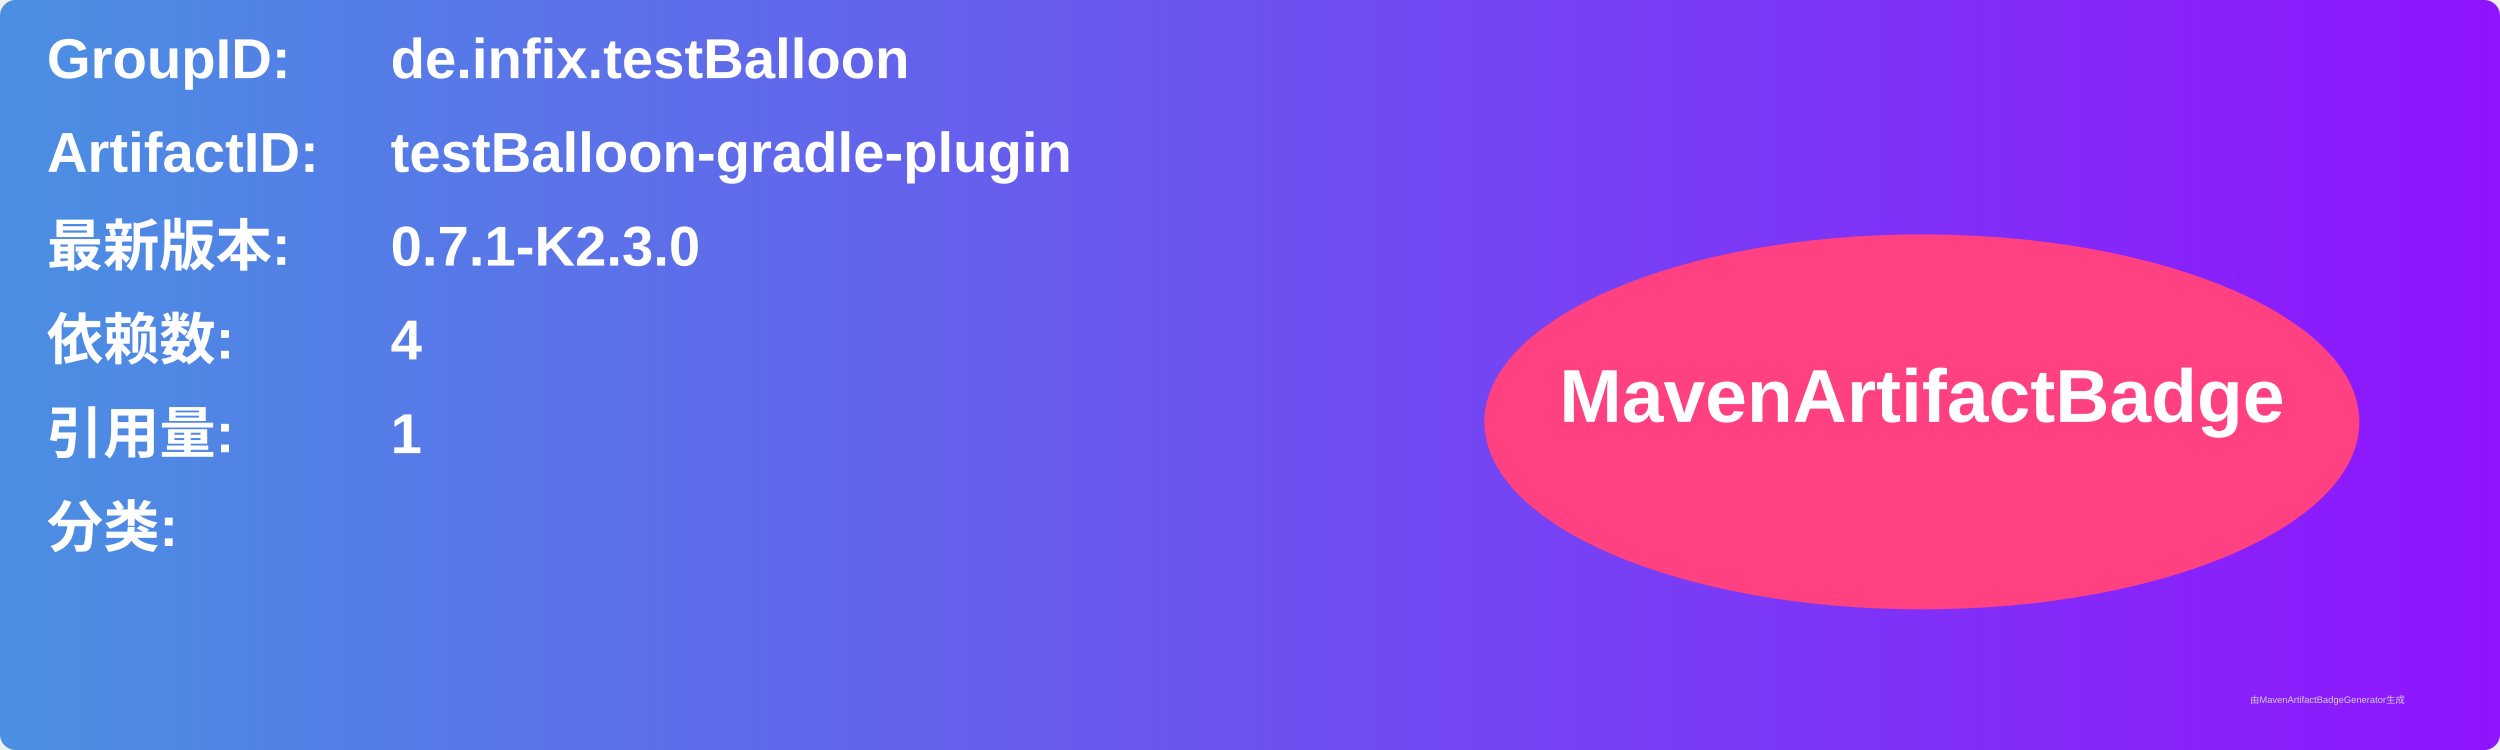
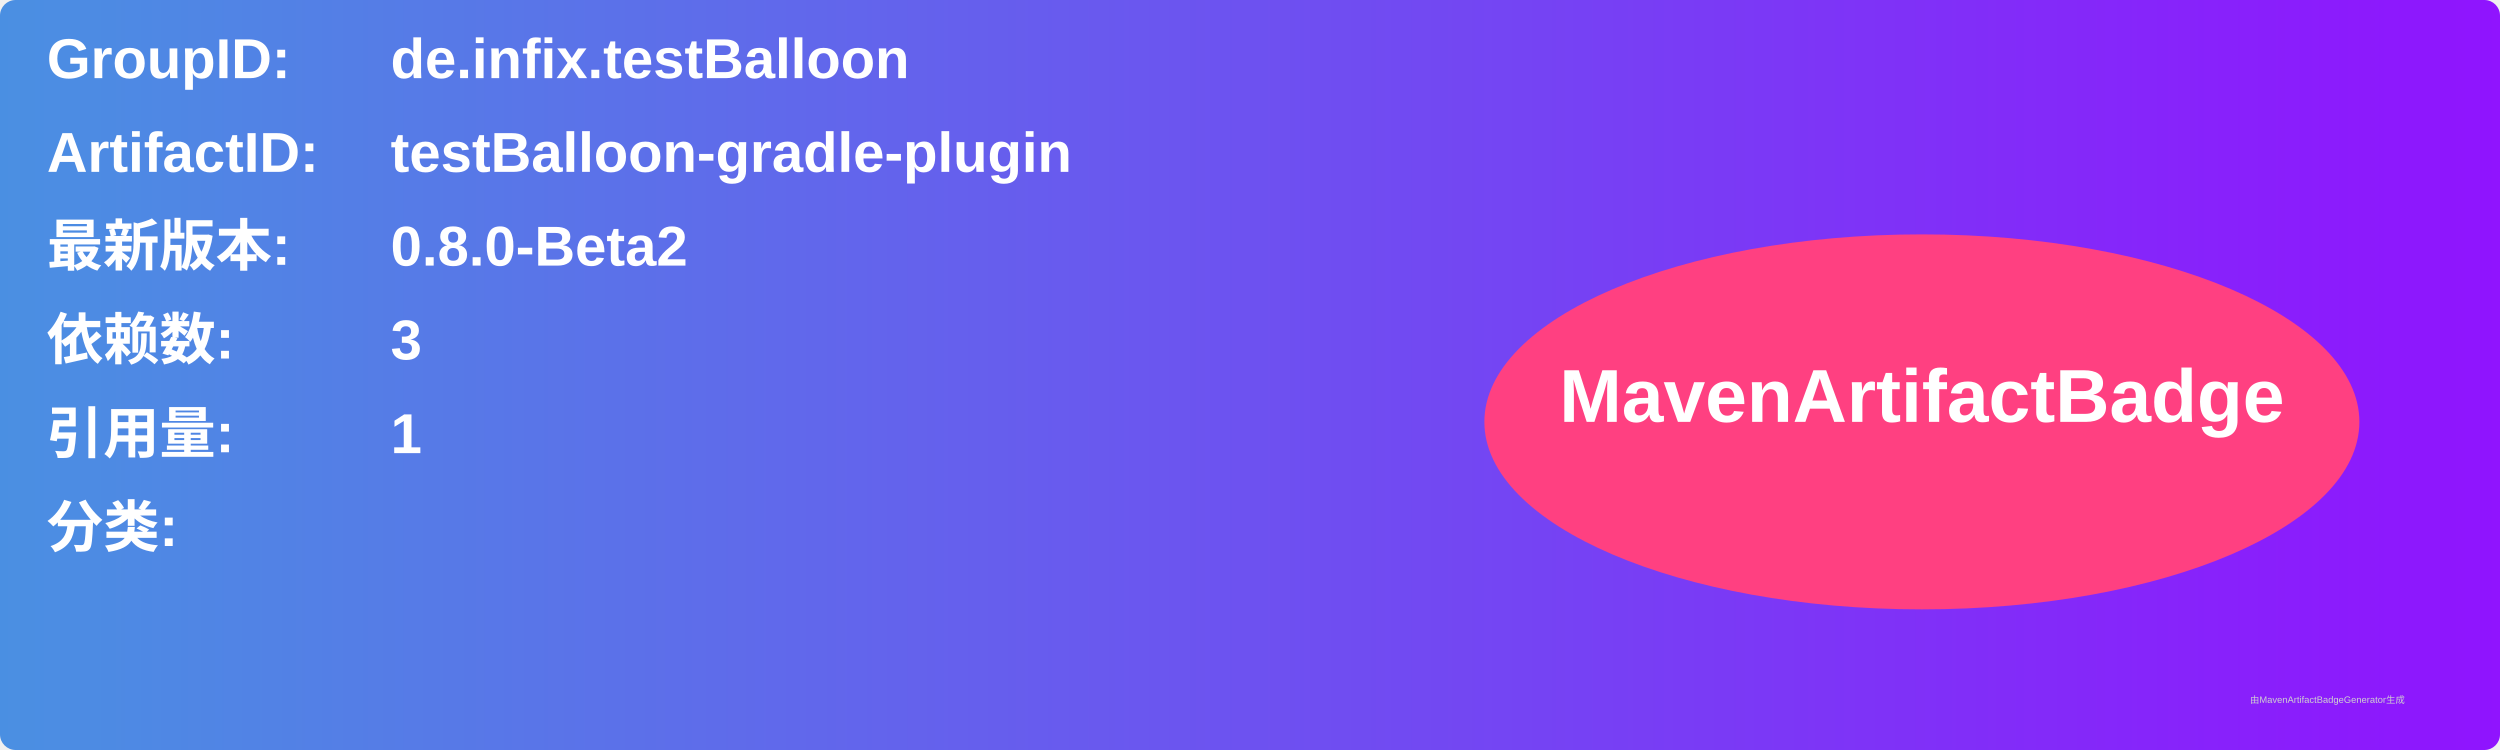
<svg xmlns="http://www.w3.org/2000/svg" width="800" height="240" viewBox="0 0 800 240">
  <linearGradient id="grad" x1="0%" y1="0%" x2="100%" y2="0%">
    <stop offset="0%" stop-color="#4a90e2" />
    <stop offset="100%" stop-color="#9013fe" />
  </linearGradient>
  <rect width="100%" height="100%" rx="5" ry="5" fill="url(#grad)" />
  <g transform="translate(15, 15)">
    <text x="0" y="10" font-family="Arial" font-size="18" fill="white" font-weight="bold" width="260">GroupID:</text>
    <text x="110" y="10" font-family="Arial" font-size="18" fill="white" font-weight="bold" width="460">de.infix.testBalloon</text>
    <text x="0" y="40" font-family="Arial" font-size="18" fill="white" font-weight="bold" width="260">ArtifactID:</text>
    <text x="110" y="40" font-family="Arial" font-size="18" fill="white" font-weight="bold" width="460">testBalloon-gradle-plugin</text>
    <text x="0" y="70" font-family="Arial" font-size="18" fill="white" font-weight="bold">最新版本:</text>
    <text x="110" y="70" font-family="Arial" font-size="18" fill="white" font-weight="bold">
-       <tspan font-weight="bold">0.7.1-K2.3.0</tspan>
+       <tspan font-weight="bold">0.8.0-Beta2</tspan>
    </text>
    <text x="0" y="100" font-family="Arial" font-size="18" fill="white" font-weight="bold">依赖数: </text>
    <text x="110" y="100" font-family="Arial" font-size="18" fill="white">
-       <tspan font-weight="bold">4</tspan>
+       <tspan font-weight="bold">3</tspan>
    </text>
    <text x="0" y="130" font-family="Arial" font-size="18" fill="white" font-weight="bold">引用量: </text>
    <text x="110" y="130" font-family="Arial" font-size="18" fill="white">
      <tspan font-weight="bold">1</tspan>
    </text>
    <text x="0" y="160" font-family="Arial" font-size="18" fill="white" font-weight="bold">分类:</text>
    <text x="10" y="190" font-family="Arial" font-size="10" fill="white">
      <tspan font-weight="bold" />
    </text>
    <ellipse cx="600" cy="120" rx="140" ry="60" fill="#ff4081" />
    <text x="600" y="120" text-anchor="middle" font-family="Arial" font-size="24" fill="white" font-weight="bold">MavenArtifactBadge</text>
  </g>
  <text x="720" y="225" font-family="Arial" font-size="3" fill="#d0d0d0">由MavenArtifactBadgeGenerator生成</text>
</svg>
